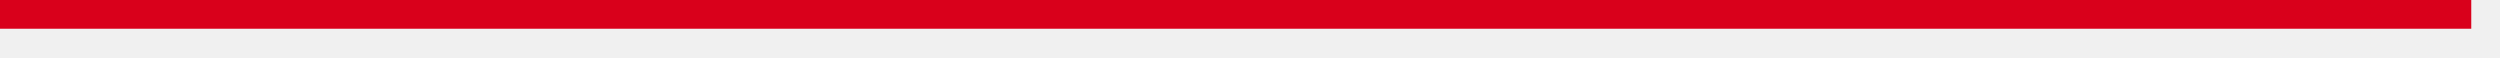
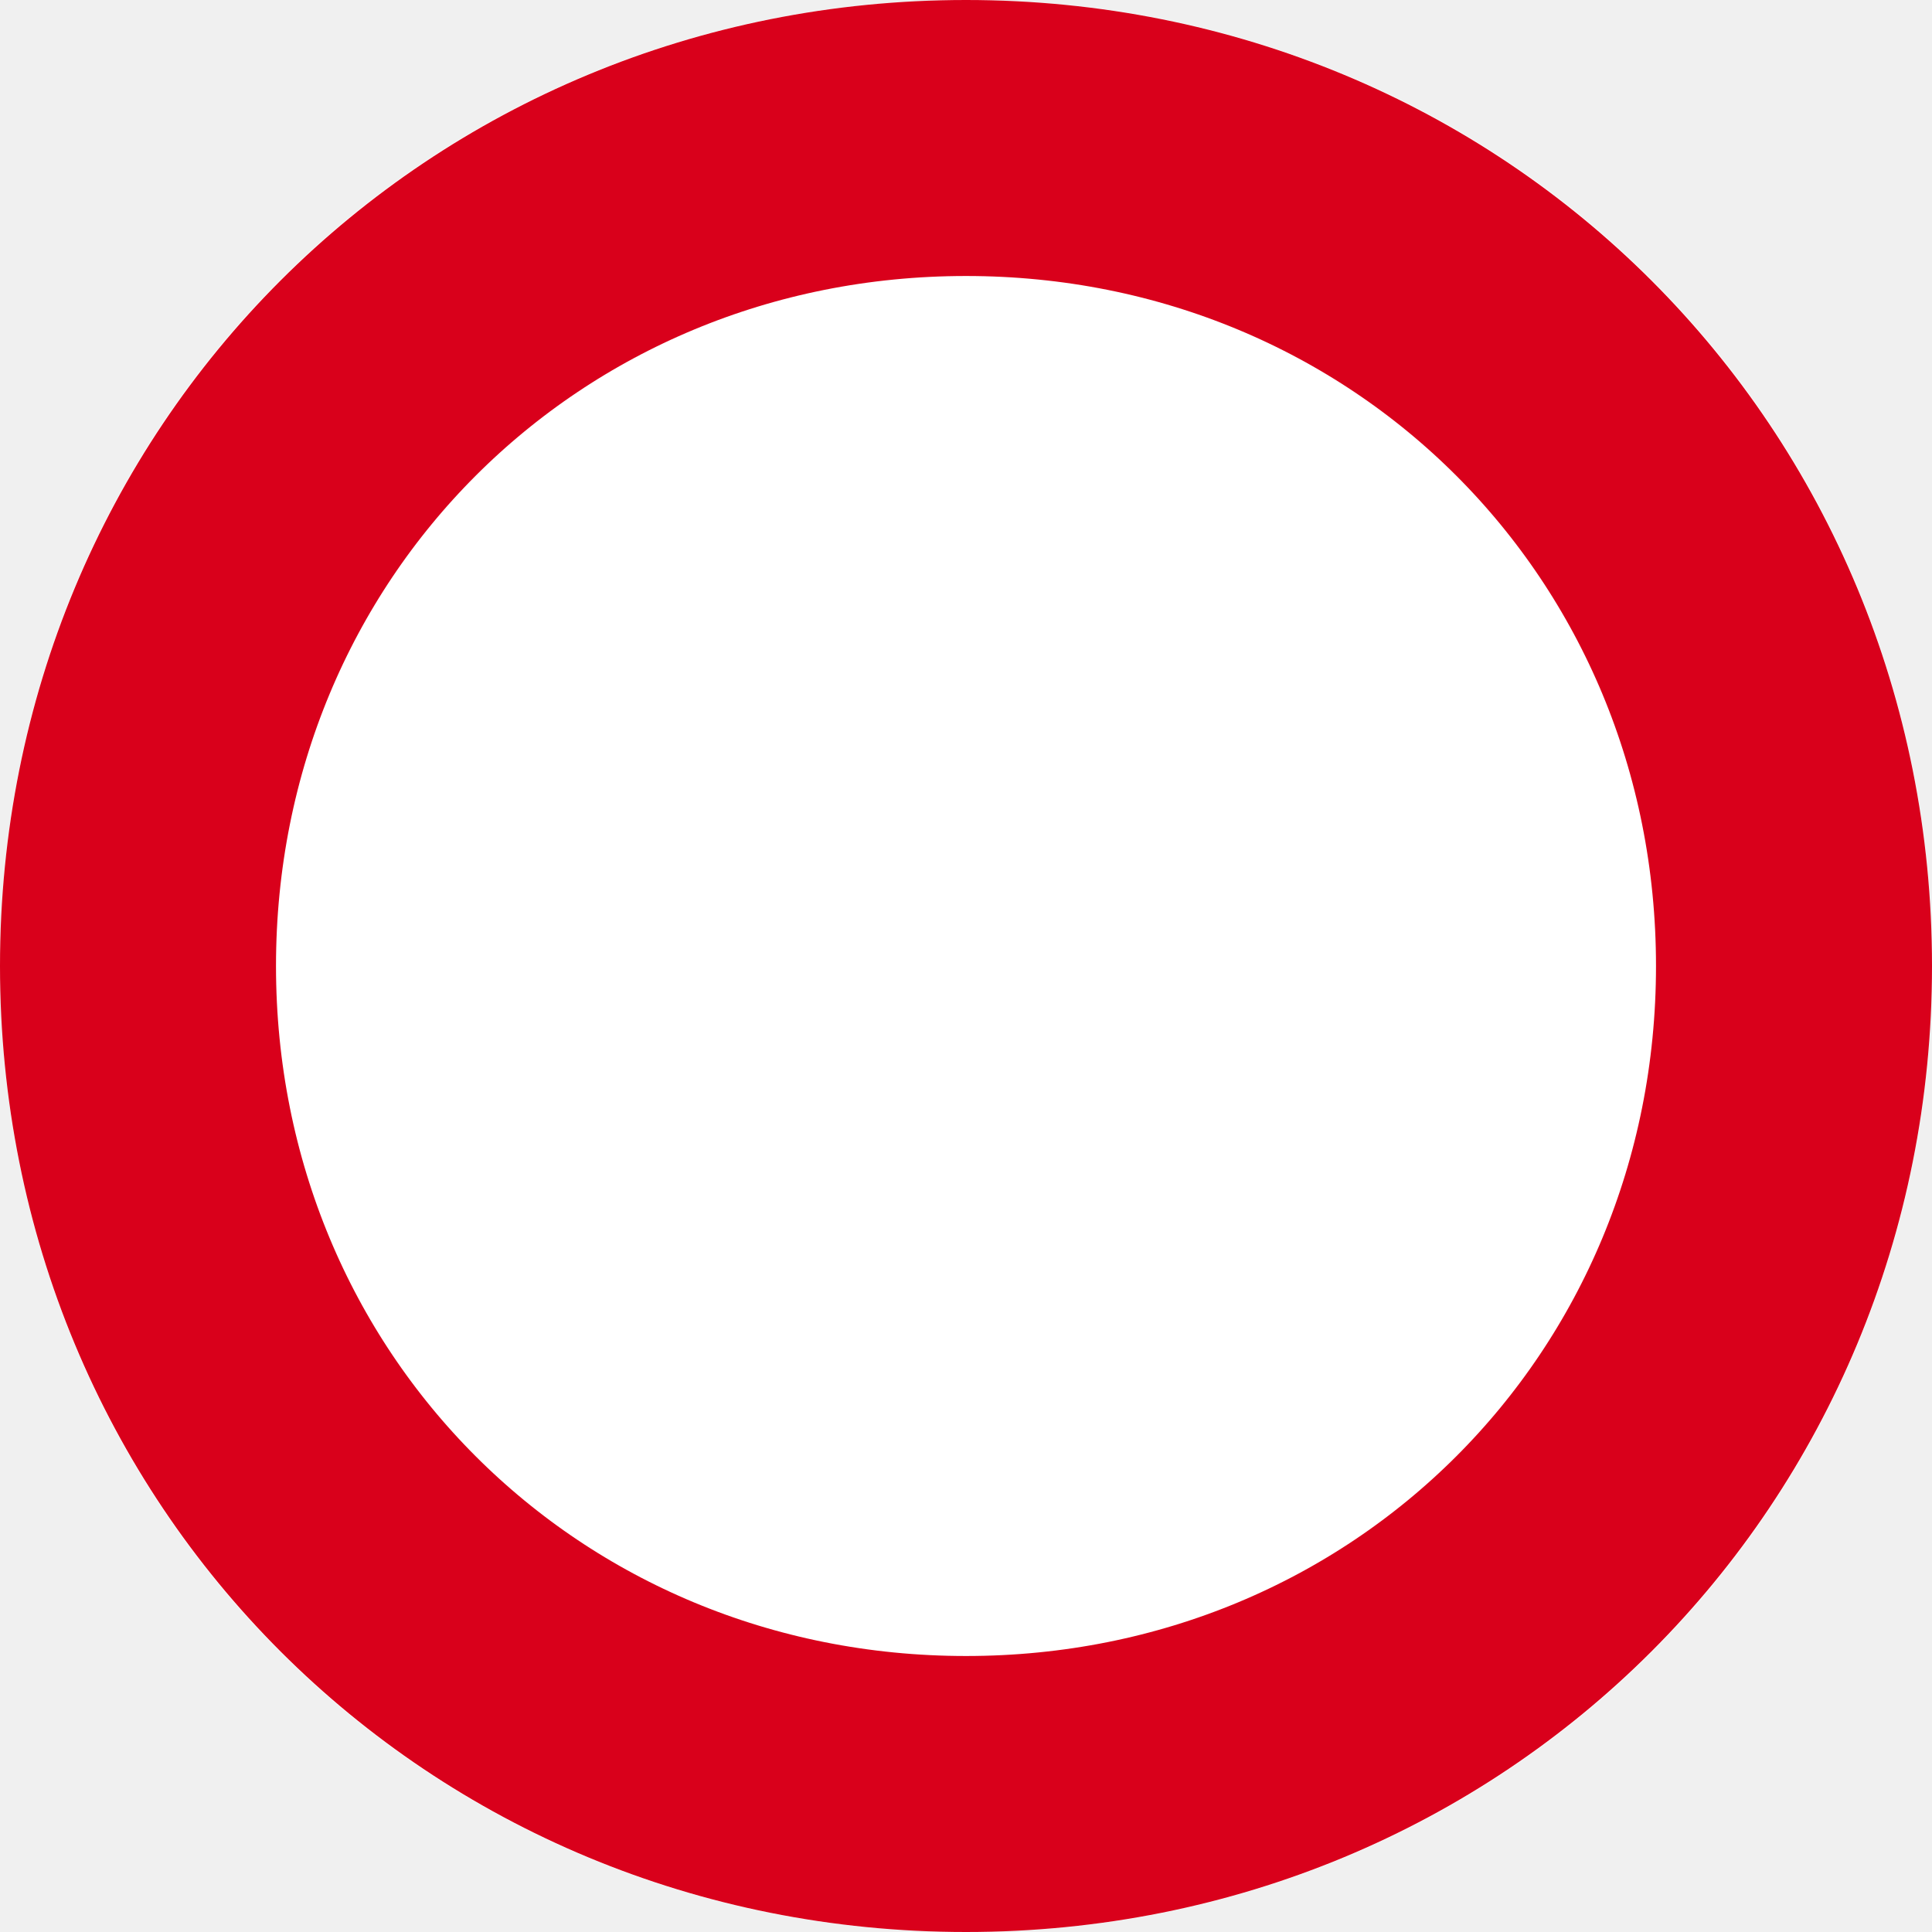
- <svg xmlns="http://www.w3.org/2000/svg" version="1.1" width="87px" height="2px">
-   <g transform="matrix(1 0 0 1 -2416 -902 )">
-     <path d="M 2416 902.5  L 2502 902.5  " stroke-width="1" stroke="#d9001b" fill="none" />
+ <svg xmlns="http://www.w3.org/2000/svg" version="1.1" width="7px" height="7px">
+   <g transform="matrix(1 0 0 1 -2498 -899 )">
+     <path d="M 2501.5 899  C 2503.46 899  2505 900.54  2505 902.5  C 2505 904.46  2503.46 906  2501.5 906  C 2499.54 906  2498 904.46  2498 902.5  C 2498 900.54  2499.54 899  2501.5 899  Z " fill-rule="nonzero" fill="#ffffff" stroke="none" />
+     <path d="M 2501.5 899.5  C 2503.18 899.5  2504.5 900.82  2504.5 902.5  C 2504.5 904.18  2503.18 905.5  2501.5 905.5  C 2499.82 905.5  2498.5 904.18  2498.5 902.5  C 2498.5 900.82  2499.82 899.5  2501.5 899.5  Z " stroke-width="1" stroke="#d9001b" fill="none" />
  </g>
</svg>
